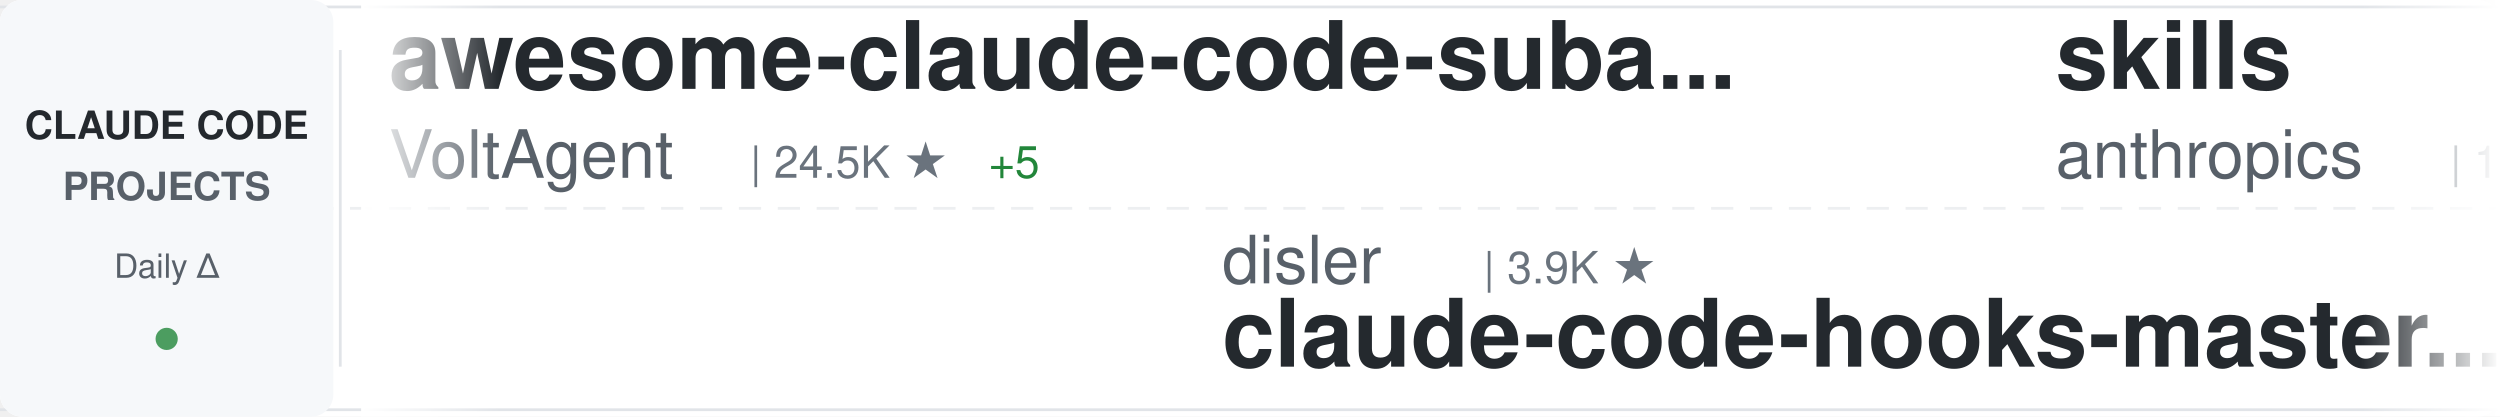
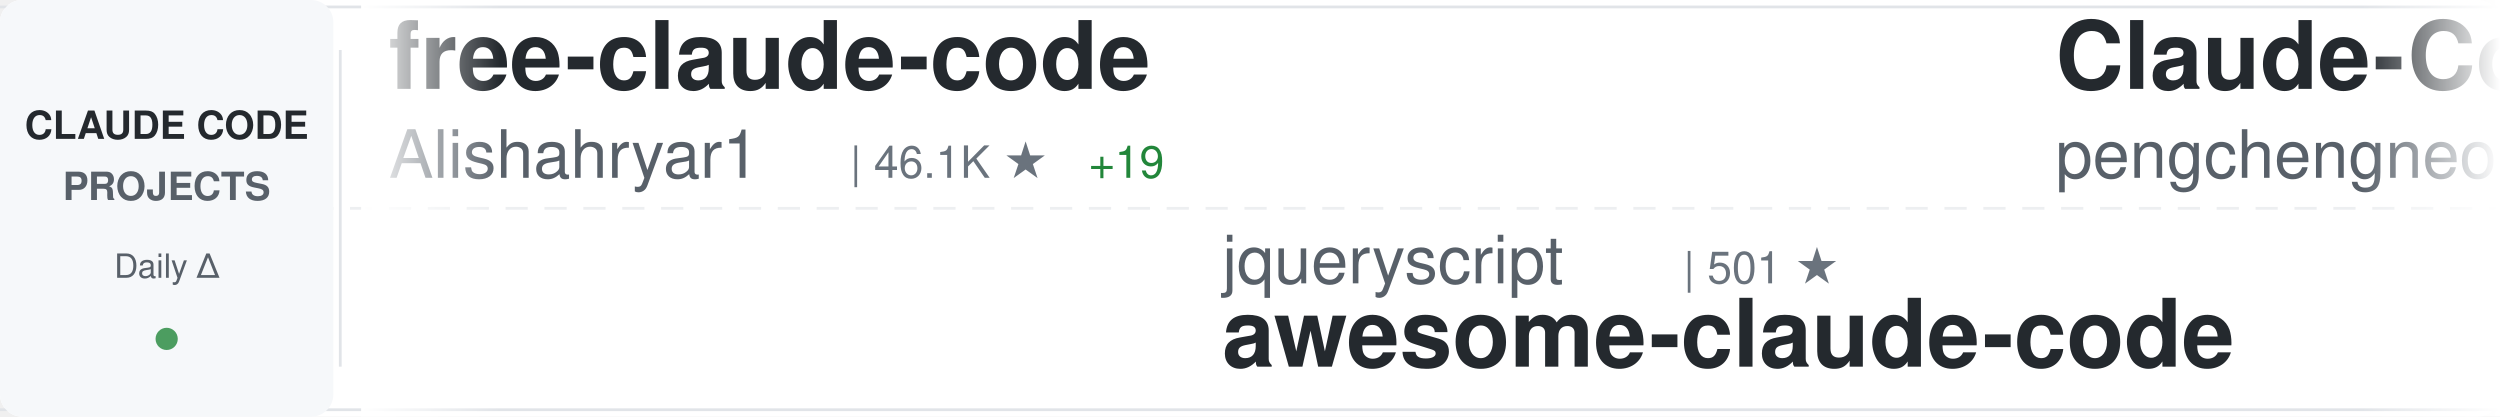
<svg xmlns="http://www.w3.org/2000/svg" width="900" height="150">
  <defs>
    <linearGradient id="awesomeLeftFade" x1="0%" y1="0%" x2="100%" y2="0%">
      <stop offset="0%" style="stop-color:#ffffff;stop-opacity:1" />
      <stop offset="100%" style="stop-color:#ffffff;stop-opacity:0" />
    </linearGradient>
    <linearGradient id="awesomeRightFade" x1="0%" y1="0%" x2="100%" y2="0%">
      <stop offset="0%" style="stop-color:#ffffff;stop-opacity:0" />
      <stop offset="100%" style="stop-color:#ffffff;stop-opacity:1" />
    </linearGradient>
  </defs>
  <rect width="900" height="150" fill="#ffffff" rx="8" />
  <rect x="0" y="2" width="900" height="1" fill="#e1e4e8" />
  <rect x="0" y="147" width="900" height="1" fill="#e1e4e8" />
  <line x1="0" y1="75" x2="900" y2="75" stroke="#e1e4e8" stroke-width="1" stroke-dasharray="8 6" opacity="0.6" />
  <rect x="0" y="0" width="120" height="150" fill="#f6f8fa" rx="8" />
  <text x="60" y="50" font-family="-apple-system, BlinkMacSystemFont, 'Segoe UI', Helvetica, Arial, sans-serif" font-size="14" font-weight="600" fill="#24292e" text-anchor="middle">CLAUDE CODE</text>
  <text x="60" y="72" font-family="-apple-system, BlinkMacSystemFont, 'Segoe UI', Helvetica, Arial, sans-serif" font-size="14" font-weight="600" fill="#586069" text-anchor="middle">PROJECTS</text>
  <text x="60" y="100" font-family="-apple-system, BlinkMacSystemFont, 'Segoe UI', Helvetica, Arial, sans-serif" font-size="12" font-weight="500" fill="#586069" text-anchor="middle">Daily Δ</text>
  <circle cx="60" cy="122" r="4" fill="#22863a" opacity="0.8" />
  <rect x="122" y="18" width="1" height="114" fill="#e1e4e8" />
  <clipPath id="awesomeTickerClip">
    <rect x="130" y="0" width="770" height="150" />
  </clipPath>
  <g clip-path="url(#awesomeTickerClip)">
    <g id="awesomeTickerItems">
      <animateTransform attributeName="transform" attributeType="XML" type="translate" from="0 0" to="-3000 0" dur="54s" repeatCount="indefinite" />
      <g transform="translate(0, 0)">
-         <text x="140" y="32" font-family="-apple-system, BlinkMacSystemFont, 'Segoe UI', Helvetica, Arial, sans-serif" font-size="34" font-weight="600" fill="#24292e">awesome-claude-code-suba...</text>
-         <text x="140" y="64" font-family="-apple-system, BlinkMacSystemFont, 'Segoe UI', Helvetica, Arial, sans-serif" font-size="24" font-weight="400" fill="#586069">VoltAgent</text>
-         <text x="270" y="64" font-family="-apple-system, BlinkMacSystemFont, 'Segoe UI', Helvetica, Arial, sans-serif" font-size="16" font-weight="500" fill="#6a737d">| 24.5K ★</text>
-         <text x="356" y="64" font-family="-apple-system, BlinkMacSystemFont, 'Segoe UI', Helvetica, Arial, sans-serif" font-size="16" font-weight="500" fill="#22863a"> +5</text>
+         <text x="140" y="32" font-family="-apple-system, BlinkMacSystemFont, 'Segoe UI', Helvetica, Arial, sans-serif" font-size="34" font-weight="600" fill="#24292e">free-claude-code</text>
+         <text x="140" y="64" font-family="-apple-system, BlinkMacSystemFont, 'Segoe UI', Helvetica, Arial, sans-serif" font-size="24" font-weight="400" fill="#586069">Alishahryar1</text>
+         <text x="306" y="64" font-family="-apple-system, BlinkMacSystemFont, 'Segoe UI', Helvetica, Arial, sans-serif" font-size="16" font-weight="500" fill="#6a737d">| 46.1K ★</text>
+         <text x="392" y="64" font-family="-apple-system, BlinkMacSystemFont, 'Segoe UI', Helvetica, Arial, sans-serif" font-size="16" font-weight="500" fill="#22863a"> +19</text>
      </g>
      <g transform="translate(300, 0)">
-         <text x="140" y="102" font-family="-apple-system, BlinkMacSystemFont, 'Segoe UI', Helvetica, Arial, sans-serif" font-size="24" font-weight="400" fill="#586069">disler</text>
-         <text x="234" y="102" font-family="-apple-system, BlinkMacSystemFont, 'Segoe UI', Helvetica, Arial, sans-serif" font-size="16" font-weight="500" fill="#6a737d">| 3.9K ★</text>
-         <text x="140" y="132" font-family="-apple-system, BlinkMacSystemFont, 'Segoe UI', Helvetica, Arial, sans-serif" font-size="34" font-weight="600" fill="#24292e">claude-code-hooks-master...</text>
+         <text x="140" y="102" font-family="-apple-system, BlinkMacSystemFont, 'Segoe UI', Helvetica, Arial, sans-serif" font-size="24" font-weight="400" fill="#586069">jqueryscript</text>
+         <text x="306" y="102" font-family="-apple-system, BlinkMacSystemFont, 'Segoe UI', Helvetica, Arial, sans-serif" font-size="16" font-weight="500" fill="#6a737d">| 501 ★</text>
+         <text x="140" y="132" font-family="-apple-system, BlinkMacSystemFont, 'Segoe UI', Helvetica, Arial, sans-serif" font-size="34" font-weight="600" fill="#24292e">awesome-claude-code</text>
      </g>
      <g transform="translate(600, 0)">
+         <text x="140" y="32" font-family="-apple-system, BlinkMacSystemFont, 'Segoe UI', Helvetica, Arial, sans-serif" font-size="34" font-weight="600" fill="#24292e">Claude-Code</text>
+         <text x="140" y="64" font-family="-apple-system, BlinkMacSystemFont, 'Segoe UI', Helvetica, Arial, sans-serif" font-size="24" font-weight="400" fill="#586069">pengchengneo</text>
+         <text x="306" y="64" font-family="-apple-system, BlinkMacSystemFont, 'Segoe UI', Helvetica, Arial, sans-serif" font-size="16" font-weight="500" fill="#6a737d">| 1.8K ★</text>
+       </g>
+       <g transform="translate(900, 0)">
+         <text x="140" y="102" font-family="-apple-system, BlinkMacSystemFont, 'Segoe UI', Helvetica, Arial, sans-serif" font-size="24" font-weight="400" fill="#586069">SeemSeam</text>
+         <text x="258" y="102" font-family="-apple-system, BlinkMacSystemFont, 'Segoe UI', Helvetica, Arial, sans-serif" font-size="16" font-weight="500" fill="#6a737d">| 3.4K ★</text>
+         <text x="335" y="102" font-family="-apple-system, BlinkMacSystemFont, 'Segoe UI', Helvetica, Arial, sans-serif" font-size="16" font-weight="500" fill="#22863a"> +1</text>
+         <text x="140" y="132" font-family="-apple-system, BlinkMacSystemFont, 'Segoe UI', Helvetica, Arial, sans-serif" font-size="34" font-weight="600" fill="#24292e">claude_codex_bridge</text>
+       </g>
+       <g transform="translate(1200, 0)">
+         <text x="140" y="32" font-family="-apple-system, BlinkMacSystemFont, 'Segoe UI', Helvetica, Arial, sans-serif" font-size="34" font-weight="600" fill="#24292e">Dive-into-Claude-Code</text>
+         <text x="140" y="64" font-family="-apple-system, BlinkMacSystemFont, 'Segoe UI', Helvetica, Arial, sans-serif" font-size="24" font-weight="400" fill="#586069">VILA-Lab</text>
+         <text x="258" y="64" font-family="-apple-system, BlinkMacSystemFont, 'Segoe UI', Helvetica, Arial, sans-serif" font-size="16" font-weight="500" fill="#6a737d">| 2.1K ★</text>
+         <text x="335" y="64" font-family="-apple-system, BlinkMacSystemFont, 'Segoe UI', Helvetica, Arial, sans-serif" font-size="16" font-weight="500" fill="#22863a"> +1</text>
+       </g>
+       <g transform="translate(1500, 0)">
+         <text x="140" y="102" font-family="-apple-system, BlinkMacSystemFont, 'Segoe UI', Helvetica, Arial, sans-serif" font-size="24" font-weight="400" fill="#586069">FlorianBruniaux</text>
+         <text x="342" y="102" font-family="-apple-system, BlinkMacSystemFont, 'Segoe UI', Helvetica, Arial, sans-serif" font-size="16" font-weight="500" fill="#6a737d">| 5.8K ★</text>
+         <text x="140" y="132" font-family="-apple-system, BlinkMacSystemFont, 'Segoe UI', Helvetica, Arial, sans-serif" font-size="34" font-weight="600" fill="#24292e">claude-code-ultimate-gui...</text>
+       </g>
+       <g transform="translate(1800, 0)">
        <text x="140" y="32" font-family="-apple-system, BlinkMacSystemFont, 'Segoe UI', Helvetica, Arial, sans-serif" font-size="34" font-weight="600" fill="#24292e">skills</text>
        <text x="140" y="64" font-family="-apple-system, BlinkMacSystemFont, 'Segoe UI', Helvetica, Arial, sans-serif" font-size="24" font-weight="400" fill="#586069">anthropics</text>
        <text x="282" y="64" font-family="-apple-system, BlinkMacSystemFont, 'Segoe UI', Helvetica, Arial, sans-serif" font-size="16" font-weight="500" fill="#6a737d">| 170.5K ★</text>
-         <text x="377" y="64" font-family="-apple-system, BlinkMacSystemFont, 'Segoe UI', Helvetica, Arial, sans-serif" font-size="16" font-weight="500" fill="#22863a"> +22</text>
+         <text x="377" y="64" font-family="-apple-system, BlinkMacSystemFont, 'Segoe UI', Helvetica, Arial, sans-serif" font-size="16" font-weight="500" fill="#22863a"> +18</text>
      </g>
-       <g transform="translate(900, 0)">
-         <text x="140" y="102" font-family="-apple-system, BlinkMacSystemFont, 'Segoe UI', Helvetica, Arial, sans-serif" font-size="24" font-weight="400" fill="#586069">affaan-m</text>
-         <text x="258" y="102" font-family="-apple-system, BlinkMacSystemFont, 'Segoe UI', Helvetica, Arial, sans-serif" font-size="16" font-weight="500" fill="#6a737d">| 241.1K ★</text>
-         <text x="353" y="102" font-family="-apple-system, BlinkMacSystemFont, 'Segoe UI', Helvetica, Arial, sans-serif" font-size="16" font-weight="500" fill="#22863a"> +29</text>
-         <text x="140" y="132" font-family="-apple-system, BlinkMacSystemFont, 'Segoe UI', Helvetica, Arial, sans-serif" font-size="34" font-weight="600" fill="#24292e">ECC</text>
+       <g transform="translate(2100, 0)">
+         <text x="140" y="102" font-family="-apple-system, BlinkMacSystemFont, 'Segoe UI', Helvetica, Arial, sans-serif" font-size="24" font-weight="400" fill="#586069">krusemediallc</text>
+         <text x="318" y="102" font-family="-apple-system, BlinkMacSystemFont, 'Segoe UI', Helvetica, Arial, sans-serif" font-size="16" font-weight="500" fill="#6a737d">| 1.3K ★</text>
+         <text x="395" y="102" font-family="-apple-system, BlinkMacSystemFont, 'Segoe UI', Helvetica, Arial, sans-serif" font-size="16" font-weight="500" fill="#22863a"> +3</text>
+         <text x="140" y="132" font-family="-apple-system, BlinkMacSystemFont, 'Segoe UI', Helvetica, Arial, sans-serif" font-size="34" font-weight="600" fill="#24292e">arcads-claude-code</text>
      </g>
-       <g transform="translate(1200, 0)">
-         <text x="140" y="32" font-family="-apple-system, BlinkMacSystemFont, 'Segoe UI', Helvetica, Arial, sans-serif" font-size="34" font-weight="600" fill="#24292e">claude-code-showcase</text>
-         <text x="140" y="64" font-family="-apple-system, BlinkMacSystemFont, 'Segoe UI', Helvetica, Arial, sans-serif" font-size="24" font-weight="400" fill="#586069">ChrisWiles</text>
-         <text x="282" y="64" font-family="-apple-system, BlinkMacSystemFont, 'Segoe UI', Helvetica, Arial, sans-serif" font-size="16" font-weight="500" fill="#6a737d">| 6.0K ★</text>
+       <g transform="translate(2400, 0)">
+         <text x="140" y="32" font-family="-apple-system, BlinkMacSystemFont, 'Segoe UI', Helvetica, Arial, sans-serif" font-size="34" font-weight="600" fill="#24292e">Claude-code</text>
+         <text x="140" y="64" font-family="-apple-system, BlinkMacSystemFont, 'Segoe UI', Helvetica, Arial, sans-serif" font-size="24" font-weight="400" fill="#586069">fazxes</text>
+         <text x="234" y="64" font-family="-apple-system, BlinkMacSystemFont, 'Segoe UI', Helvetica, Arial, sans-serif" font-size="16" font-weight="500" fill="#6a737d">| 231 ★</text>
      </g>
-       <g transform="translate(1500, 0)">
-         <text x="140" y="102" font-family="-apple-system, BlinkMacSystemFont, 'Segoe UI', Helvetica, Arial, sans-serif" font-size="24" font-weight="400" fill="#586069">SeemSeam</text>
-         <text x="258" y="102" font-family="-apple-system, BlinkMacSystemFont, 'Segoe UI', Helvetica, Arial, sans-serif" font-size="16" font-weight="500" fill="#6a737d">| 3.4K ★</text>
-         <text x="140" y="132" font-family="-apple-system, BlinkMacSystemFont, 'Segoe UI', Helvetica, Arial, sans-serif" font-size="34" font-weight="600" fill="#24292e">claude_codex_bridge</text>
+       <g transform="translate(2700, 0)">
+         <text x="140" y="102" font-family="-apple-system, BlinkMacSystemFont, 'Segoe UI', Helvetica, Arial, sans-serif" font-size="24" font-weight="400" fill="#586069">AICoderTudou</text>
+         <text x="306" y="102" font-family="-apple-system, BlinkMacSystemFont, 'Segoe UI', Helvetica, Arial, sans-serif" font-size="16" font-weight="500" fill="#6a737d">| 496 ★</text>
+         <text x="140" y="132" font-family="-apple-system, BlinkMacSystemFont, 'Segoe UI', Helvetica, Arial, sans-serif" font-size="34" font-weight="600" fill="#24292e">claude-code-tudou</text>
      </g>
-       <g transform="translate(1800, 0)">
+       <g transform="translate(3000, 0)">
        <text x="140" y="32" font-family="-apple-system, BlinkMacSystemFont, 'Segoe UI', Helvetica, Arial, sans-serif" font-size="34" font-weight="600" fill="#24292e">free-claude-code</text>
        <text x="140" y="64" font-family="-apple-system, BlinkMacSystemFont, 'Segoe UI', Helvetica, Arial, sans-serif" font-size="24" font-weight="400" fill="#586069">Alishahryar1</text>
        <text x="306" y="64" font-family="-apple-system, BlinkMacSystemFont, 'Segoe UI', Helvetica, Arial, sans-serif" font-size="16" font-weight="500" fill="#6a737d">| 46.1K ★</text>
-         <text x="392" y="64" font-family="-apple-system, BlinkMacSystemFont, 'Segoe UI', Helvetica, Arial, sans-serif" font-size="16" font-weight="500" fill="#22863a"> +25</text>
-       </g>
-       <g transform="translate(2100, 0)">
-         <text x="140" y="102" font-family="-apple-system, BlinkMacSystemFont, 'Segoe UI', Helvetica, Arial, sans-serif" font-size="24" font-weight="400" fill="#586069">rohitg00</text>
-         <text x="258" y="102" font-family="-apple-system, BlinkMacSystemFont, 'Segoe UI', Helvetica, Arial, sans-serif" font-size="16" font-weight="500" fill="#6a737d">| 2.5K ★</text>
-         <text x="140" y="132" font-family="-apple-system, BlinkMacSystemFont, 'Segoe UI', Helvetica, Arial, sans-serif" font-size="34" font-weight="600" fill="#24292e">awesome-claude-code-tool...</text>
-       </g>
-       <g transform="translate(2400, 0)">
-         <text x="140" y="32" font-family="-apple-system, BlinkMacSystemFont, 'Segoe UI', Helvetica, Arial, sans-serif" font-size="34" font-weight="600" fill="#24292e">ClaudeCodeAgents</text>
-         <text x="140" y="64" font-family="-apple-system, BlinkMacSystemFont, 'Segoe UI', Helvetica, Arial, sans-serif" font-size="24" font-weight="400" fill="#586069">darcyegb</text>
-         <text x="258" y="64" font-family="-apple-system, BlinkMacSystemFont, 'Segoe UI', Helvetica, Arial, sans-serif" font-size="16" font-weight="500" fill="#6a737d">| 759 ★</text>
-       </g>
-       <g transform="translate(2700, 0)">
-         <text x="140" y="102" font-family="-apple-system, BlinkMacSystemFont, 'Segoe UI', Helvetica, Arial, sans-serif" font-size="24" font-weight="400" fill="#586069">ykdojo</text>
-         <text x="234" y="102" font-family="-apple-system, BlinkMacSystemFont, 'Segoe UI', Helvetica, Arial, sans-serif" font-size="16" font-weight="500" fill="#6a737d">| 9.8K ★</text>
-         <text x="311" y="102" font-family="-apple-system, BlinkMacSystemFont, 'Segoe UI', Helvetica, Arial, sans-serif" font-size="16" font-weight="500" fill="#22863a"> +1</text>
-         <text x="140" y="132" font-family="-apple-system, BlinkMacSystemFont, 'Segoe UI', Helvetica, Arial, sans-serif" font-size="34" font-weight="600" fill="#24292e">claude-code-tips</text>
-       </g>
-       <g transform="translate(3000, 0)">
-         <text x="140" y="32" font-family="-apple-system, BlinkMacSystemFont, 'Segoe UI', Helvetica, Arial, sans-serif" font-size="34" font-weight="600" fill="#24292e">awesome-claude-code-suba...</text>
-         <text x="140" y="64" font-family="-apple-system, BlinkMacSystemFont, 'Segoe UI', Helvetica, Arial, sans-serif" font-size="24" font-weight="400" fill="#586069">VoltAgent</text>
-         <text x="270" y="64" font-family="-apple-system, BlinkMacSystemFont, 'Segoe UI', Helvetica, Arial, sans-serif" font-size="16" font-weight="500" fill="#6a737d">| 24.5K ★</text>
-         <text x="356" y="64" font-family="-apple-system, BlinkMacSystemFont, 'Segoe UI', Helvetica, Arial, sans-serif" font-size="16" font-weight="500" fill="#22863a"> +5</text>
+         <text x="392" y="64" font-family="-apple-system, BlinkMacSystemFont, 'Segoe UI', Helvetica, Arial, sans-serif" font-size="16" font-weight="500" fill="#22863a"> +19</text>
      </g>
      <g transform="translate(3300, 0)">
-         <text x="140" y="102" font-family="-apple-system, BlinkMacSystemFont, 'Segoe UI', Helvetica, Arial, sans-serif" font-size="24" font-weight="400" fill="#586069">disler</text>
-         <text x="234" y="102" font-family="-apple-system, BlinkMacSystemFont, 'Segoe UI', Helvetica, Arial, sans-serif" font-size="16" font-weight="500" fill="#6a737d">| 3.9K ★</text>
-         <text x="140" y="132" font-family="-apple-system, BlinkMacSystemFont, 'Segoe UI', Helvetica, Arial, sans-serif" font-size="34" font-weight="600" fill="#24292e">claude-code-hooks-master...</text>
+         <text x="140" y="102" font-family="-apple-system, BlinkMacSystemFont, 'Segoe UI', Helvetica, Arial, sans-serif" font-size="24" font-weight="400" fill="#586069">jqueryscript</text>
+         <text x="306" y="102" font-family="-apple-system, BlinkMacSystemFont, 'Segoe UI', Helvetica, Arial, sans-serif" font-size="16" font-weight="500" fill="#6a737d">| 501 ★</text>
+         <text x="140" y="132" font-family="-apple-system, BlinkMacSystemFont, 'Segoe UI', Helvetica, Arial, sans-serif" font-size="34" font-weight="600" fill="#24292e">awesome-claude-code</text>
      </g>
      <g transform="translate(3600, 0)">
-         <text x="140" y="32" font-family="-apple-system, BlinkMacSystemFont, 'Segoe UI', Helvetica, Arial, sans-serif" font-size="34" font-weight="600" fill="#24292e">skills</text>
-         <text x="140" y="64" font-family="-apple-system, BlinkMacSystemFont, 'Segoe UI', Helvetica, Arial, sans-serif" font-size="24" font-weight="400" fill="#586069">anthropics</text>
-         <text x="282" y="64" font-family="-apple-system, BlinkMacSystemFont, 'Segoe UI', Helvetica, Arial, sans-serif" font-size="16" font-weight="500" fill="#6a737d">| 170.5K ★</text>
-         <text x="377" y="64" font-family="-apple-system, BlinkMacSystemFont, 'Segoe UI', Helvetica, Arial, sans-serif" font-size="16" font-weight="500" fill="#22863a"> +22</text>
+         <text x="140" y="32" font-family="-apple-system, BlinkMacSystemFont, 'Segoe UI', Helvetica, Arial, sans-serif" font-size="34" font-weight="600" fill="#24292e">Claude-Code</text>
+         <text x="140" y="64" font-family="-apple-system, BlinkMacSystemFont, 'Segoe UI', Helvetica, Arial, sans-serif" font-size="24" font-weight="400" fill="#586069">pengchengneo</text>
+         <text x="306" y="64" font-family="-apple-system, BlinkMacSystemFont, 'Segoe UI', Helvetica, Arial, sans-serif" font-size="16" font-weight="500" fill="#6a737d">| 1.8K ★</text>
      </g>
      <g transform="translate(3900, 0)">
-         <text x="140" y="102" font-family="-apple-system, BlinkMacSystemFont, 'Segoe UI', Helvetica, Arial, sans-serif" font-size="24" font-weight="400" fill="#586069">affaan-m</text>
-         <text x="258" y="102" font-family="-apple-system, BlinkMacSystemFont, 'Segoe UI', Helvetica, Arial, sans-serif" font-size="16" font-weight="500" fill="#6a737d">| 241.1K ★</text>
-         <text x="353" y="102" font-family="-apple-system, BlinkMacSystemFont, 'Segoe UI', Helvetica, Arial, sans-serif" font-size="16" font-weight="500" fill="#22863a"> +29</text>
-         <text x="140" y="132" font-family="-apple-system, BlinkMacSystemFont, 'Segoe UI', Helvetica, Arial, sans-serif" font-size="34" font-weight="600" fill="#24292e">ECC</text>
+         <text x="140" y="102" font-family="-apple-system, BlinkMacSystemFont, 'Segoe UI', Helvetica, Arial, sans-serif" font-size="24" font-weight="400" fill="#586069">SeemSeam</text>
+         <text x="258" y="102" font-family="-apple-system, BlinkMacSystemFont, 'Segoe UI', Helvetica, Arial, sans-serif" font-size="16" font-weight="500" fill="#6a737d">| 3.4K ★</text>
+         <text x="335" y="102" font-family="-apple-system, BlinkMacSystemFont, 'Segoe UI', Helvetica, Arial, sans-serif" font-size="16" font-weight="500" fill="#22863a"> +1</text>
+         <text x="140" y="132" font-family="-apple-system, BlinkMacSystemFont, 'Segoe UI', Helvetica, Arial, sans-serif" font-size="34" font-weight="600" fill="#24292e">claude_codex_bridge</text>
      </g>
    </g>
  </g>
  <rect x="130" y="0" width="50" height="150" fill="url(#awesomeLeftFade)" />
  <rect x="850" y="0" width="50" height="150" fill="url(#awesomeRightFade)" />
</svg>
